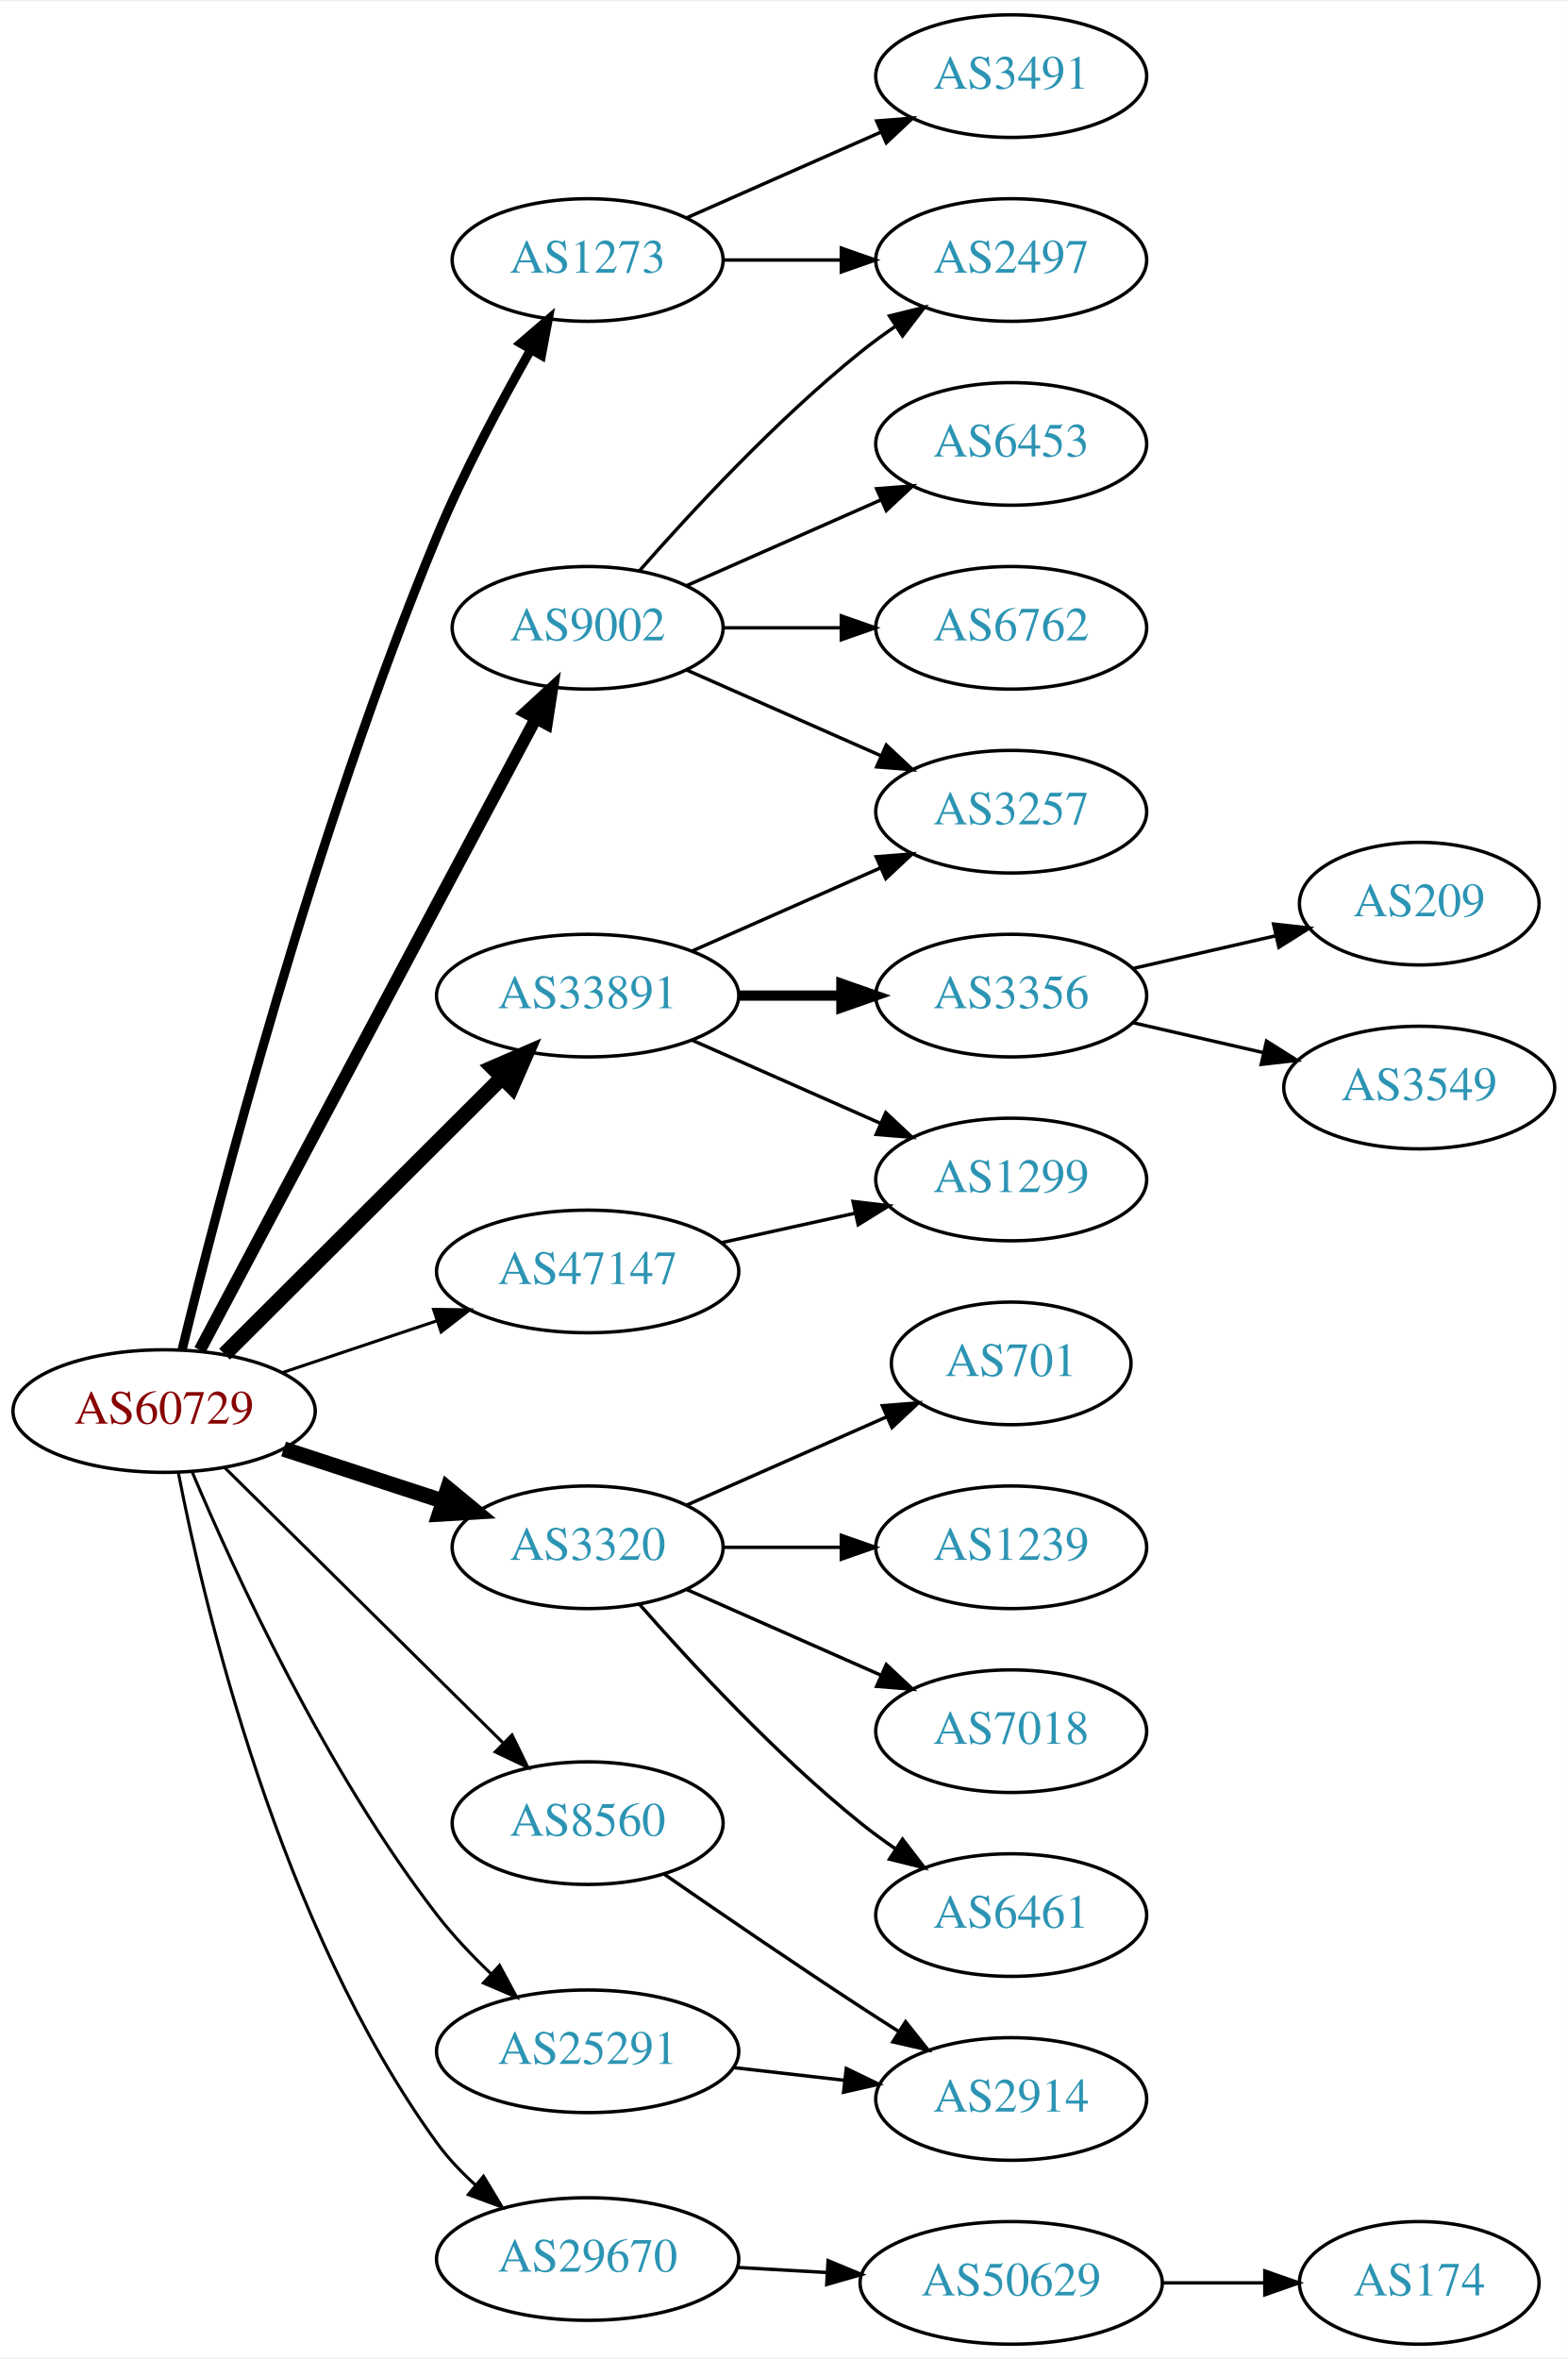
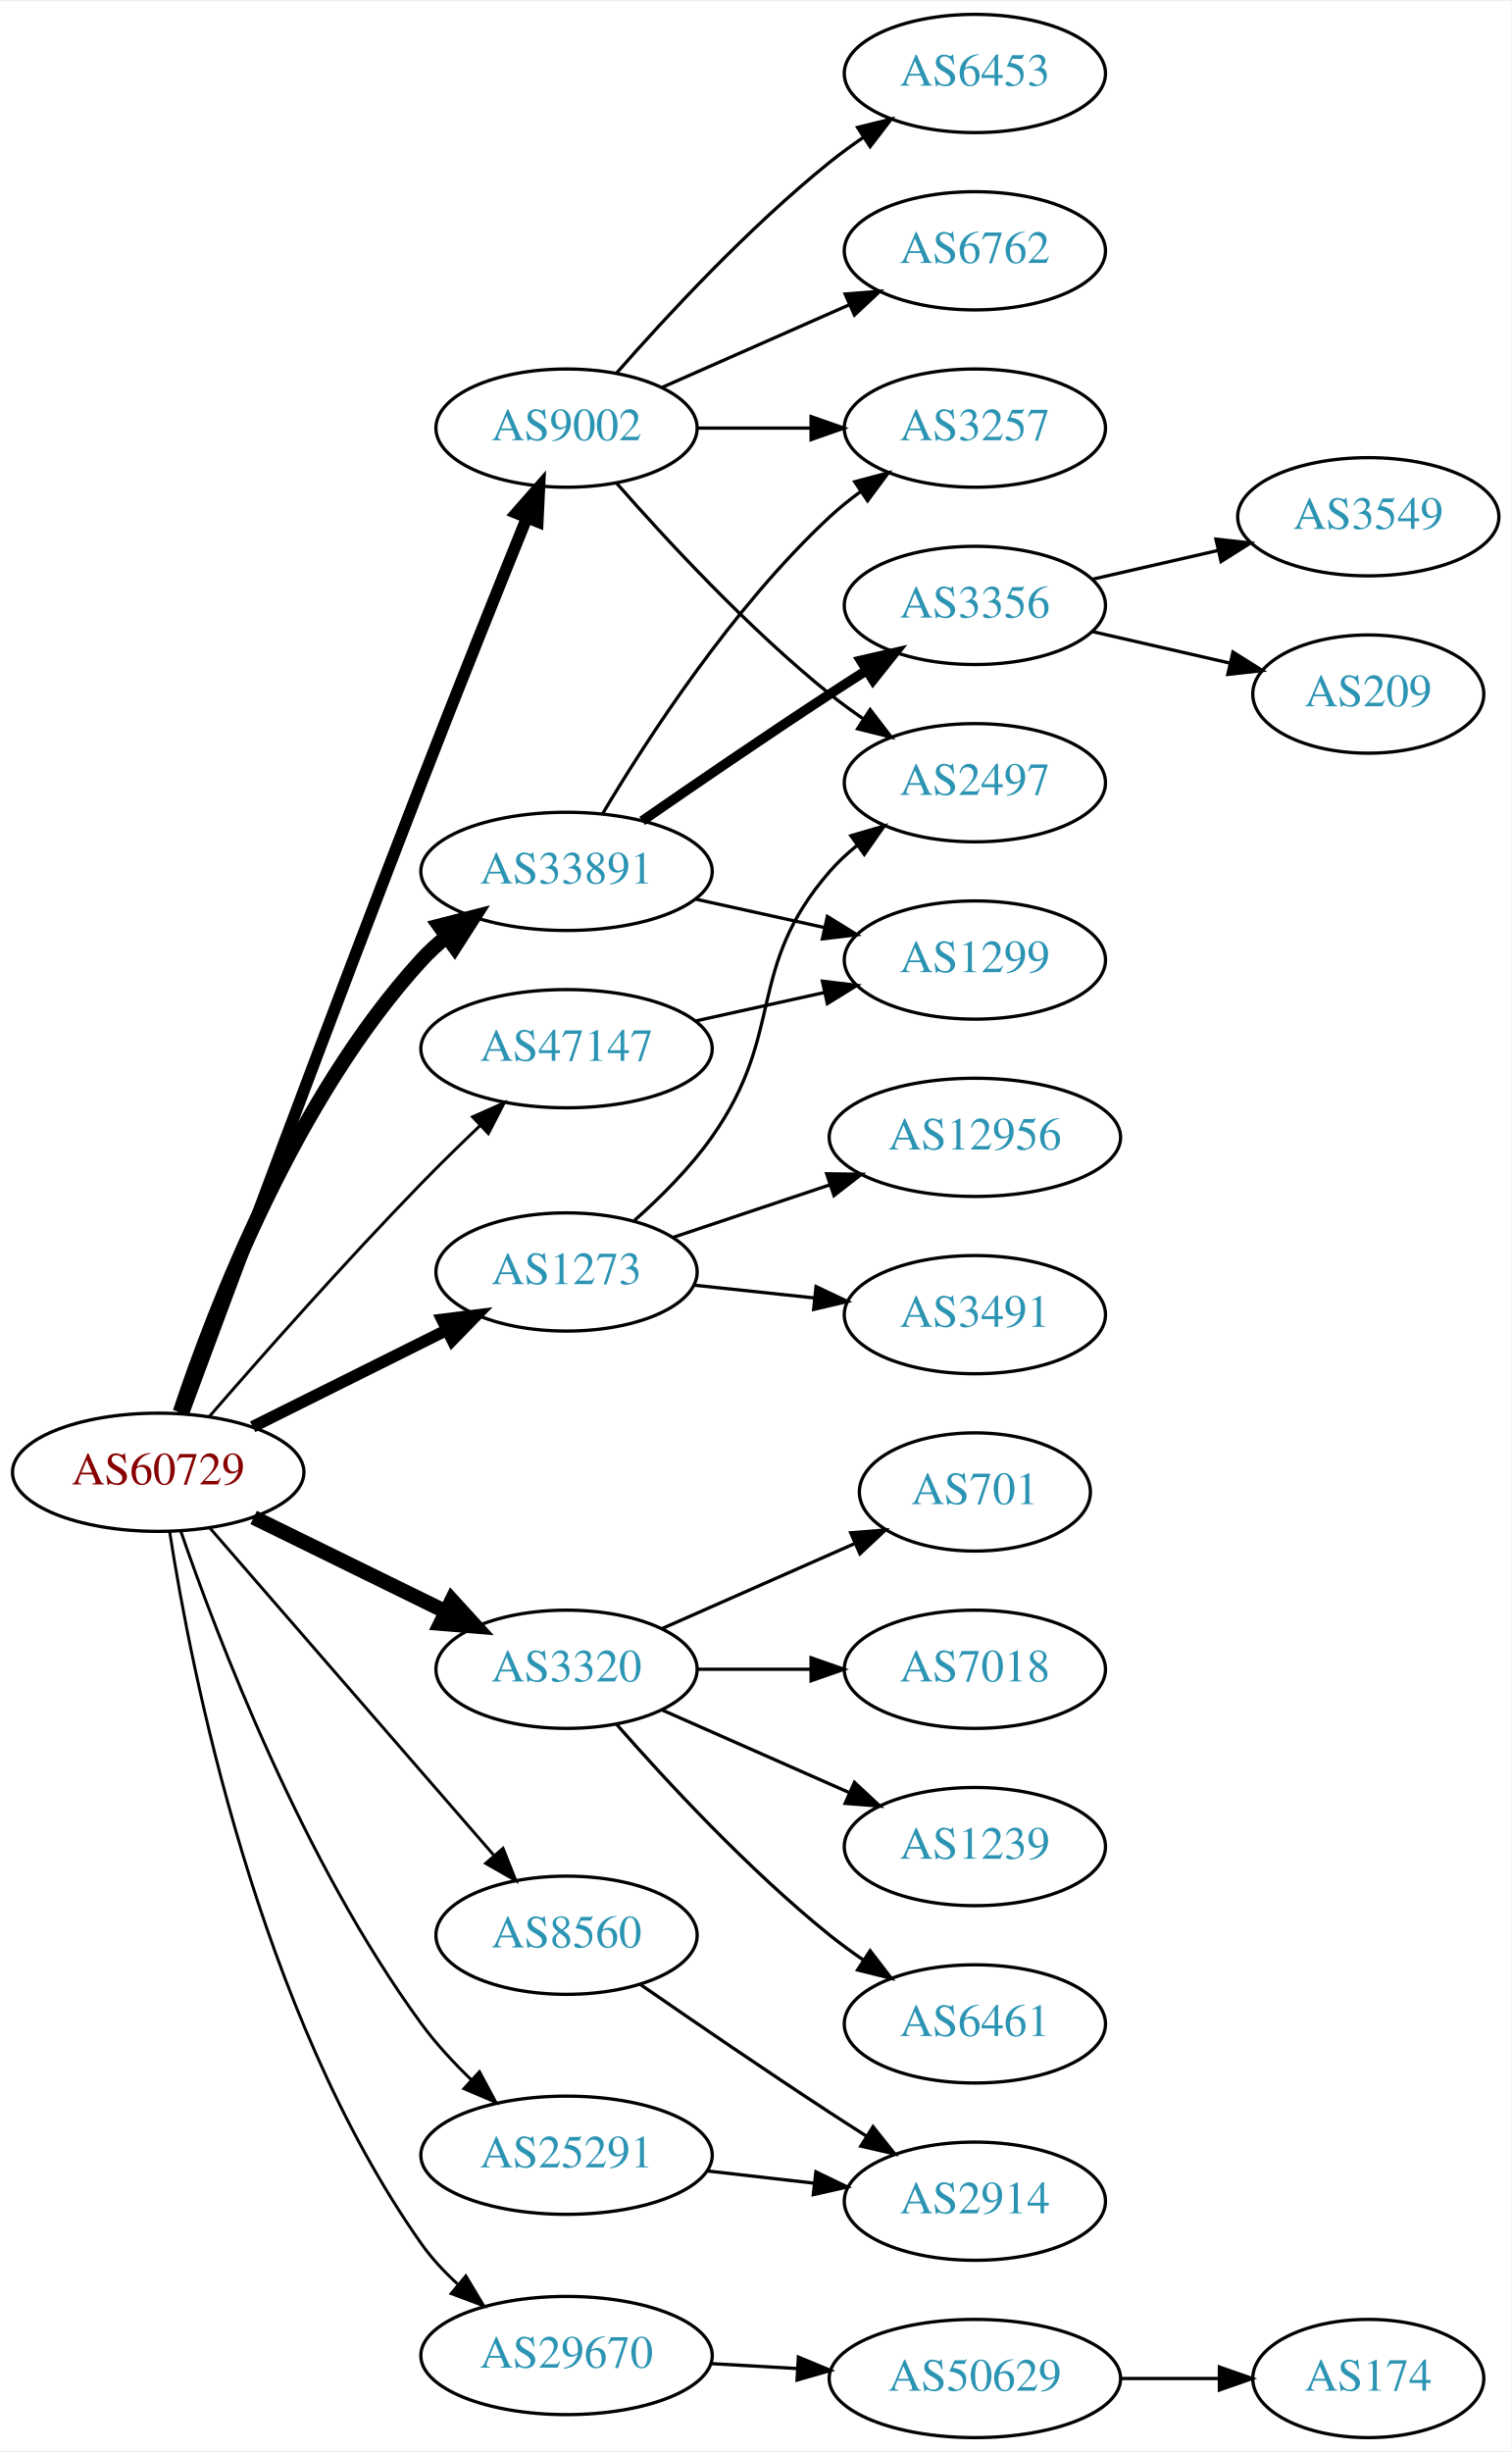
- <svg xmlns="http://www.w3.org/2000/svg" xmlns:xlink="http://www.w3.org/1999/xlink" width="460pt" height="692pt" viewBox="0.00 0.00 460.47 692.00">
-   <g id="graph0" class="graph" transform="scale(1 1) rotate(0) translate(4 688)">
-     <polygon fill="white" stroke="none" points="-4,4 -4,-688 456.469,-688 456.469,4 -4,4" />
+ <svg xmlns="http://www.w3.org/2000/svg" xmlns:xlink="http://www.w3.org/1999/xlink" width="460pt" height="746pt" viewBox="0.00 0.00 460.47 746.00">
+   <g id="graph0" class="graph" transform="scale(1 1) rotate(0) translate(4 742)">
+     <polygon fill="white" stroke="none" points="-4,4 -4,-742 456.469,-742 456.469,4 -4,4" />
    <g id="node1" class="node">
      <g id="a_node1">
        <a xlink:href="/asn/60729" xlink:title="AS60729 ~ Zwiebelfreunde e.V. [AT]">
-           <ellipse fill="#ffffff" stroke="black" cx="44.196" cy="-274" rx="44.393" ry="18" />
-           <text text-anchor="middle" x="44.196" y="-270.3" font-family="Times,serif" font-size="14.00" fill="#880000">AS60729</text>
+           <ellipse fill="#ffffff" stroke="black" cx="44.196" cy="-294" rx="44.393" ry="18" />
+           <text text-anchor="middle" x="44.196" y="-290.3" font-family="Times,serif" font-size="14.00" fill="#880000">AS60729</text>
        </a>
      </g>
    </g>
    <g id="node2" class="node">
      <g id="a_node2">
        <a xlink:href="/asn/1273" xlink:title="AS1273 ~ Vodafone Group PLC [EU]">
-           <ellipse fill="#ffffff" stroke="black" cx="168.588" cy="-612" rx="39.794" ry="18" />
-           <text text-anchor="middle" x="168.588" y="-608.3" font-family="Times,serif" font-size="14.00" fill="#2c94b3">AS1273</text>
+           <ellipse fill="#ffffff" stroke="black" cx="168.588" cy="-355" rx="39.794" ry="18" />
+           <text text-anchor="middle" x="168.588" y="-351.3" font-family="Times,serif" font-size="14.00" fill="#2c94b3">AS1273</text>
        </a>
      </g>
    </g>
    <g id="edge1" class="edge">
-       <path fill="none" stroke="black" stroke-width="2.7" d="M49.52,-292.175C59.934,-334.797 88.241,-444.146 124.392,-531 132.202,-549.764 142.951,-569.935 151.772,-585.454" />
-       <polygon fill="black" stroke="black" stroke-width="2.7" points="148.941,-587.551 156.972,-594.462 155.004,-584.051 148.941,-587.551" />
+       <path fill="none" stroke="black" stroke-width="3.6" d="M72.969,-307.842C90.466,-316.562 113.222,-327.904 132.032,-337.279" />
+       <polygon fill="black" stroke="black" stroke-width="3.6" points="130.673,-340.512 141.184,-341.84 133.795,-334.247 130.673,-340.512" />
    </g>
    <g id="node3" class="node">
      <g id="a_node3">
        <a xlink:href="/asn/3320" xlink:title="AS3320 ~ DTAG [DE]">
          <ellipse fill="#ffffff" stroke="black" cx="168.588" cy="-234" rx="39.794" ry="18" />
          <text text-anchor="middle" x="168.588" y="-230.3" font-family="Times,serif" font-size="14.00" fill="#2c94b3">AS3320</text>
        </a>
      </g>
    </g>
    <g id="edge2" class="edge">
-       <path fill="none" stroke="black" stroke-width="4.5" d="M79.289,-262.858C93.795,-258.117 110.846,-252.544 126.077,-247.567" />
-       <polygon fill="black" stroke="black" stroke-width="4.5" points="127.496,-251.245 135.778,-244.396 125.05,-243.76 127.496,-251.245" />
+       <path fill="none" stroke="black" stroke-width="4.5" d="M73.275,-280.235C90.663,-271.711 113.156,-260.684 131.814,-251.538" />
+       <polygon fill="black" stroke="black" stroke-width="4.5" points="133.653,-255.021 140.899,-247.084 130.187,-247.95 133.653,-255.021" />
    </g>
    <g id="node4" class="node">
      <g id="a_node4">
        <a xlink:href="/asn/8560" xlink:title="AS8560 ~ Brauerstrasse 48 [DE]">
          <ellipse fill="#ffffff" stroke="black" cx="168.588" cy="-153" rx="39.794" ry="18" />
          <text text-anchor="middle" x="168.588" y="-149.3" font-family="Times,serif" font-size="14.00" fill="#2c94b3">AS8560</text>
        </a>
      </g>
    </g>
    <g id="edge3" class="edge">
-       <path fill="none" stroke="black" stroke-width="0.9" d="M61.958,-257.429C83.107,-236.521 119.618,-200.425 143.687,-176.629" />
-       <polygon fill="black" stroke="black" stroke-width="0.9" points="146.378,-178.89 151.029,-169.371 141.457,-173.912 146.378,-178.89" />
+       <path fill="none" stroke="black" stroke-width="0.9" d="M59.959,-276.992C81.486,-252.193 121.608,-205.971 146.318,-177.504" />
+       <polygon fill="black" stroke="black" stroke-width="0.9" points="149.241,-179.477 153.153,-169.63 143.954,-174.888 149.241,-179.477" />
    </g>
    <g id="node5" class="node">
      <g id="a_node5">
        <a xlink:href="/asn/9002" xlink:title="AS9002 ~ RETN Limited [EU]">
-           <ellipse fill="#ffffff" stroke="black" cx="168.588" cy="-504" rx="39.794" ry="18" />
-           <text text-anchor="middle" x="168.588" y="-500.3" font-family="Times,serif" font-size="14.00" fill="#2c94b3">AS9002</text>
+           <ellipse fill="#ffffff" stroke="black" cx="168.588" cy="-612" rx="39.794" ry="18" />
+           <text text-anchor="middle" x="168.588" y="-608.3" font-family="Times,serif" font-size="14.00" fill="#2c94b3">AS9002</text>
        </a>
      </g>
    </g>
    <g id="edge4" class="edge">
-       <path fill="none" stroke="black" stroke-width="3.6" d="M54.697,-291.894C69.555,-319.873 99.198,-375.679 124.392,-423 134.006,-441.057 144.839,-461.37 153.251,-477.137" />
-       <polygon fill="black" stroke="black" stroke-width="3.6" points="150.348,-479.132 158.144,-486.307 156.524,-475.836 150.348,-479.132" />
+       <path fill="none" stroke="black" stroke-width="3.6" d="M51.753,-311.745C65.167,-347.968 96.806,-432.994 124.392,-504 135.11,-531.587 147.713,-562.983 156.53,-584.786" />
+       <polygon fill="black" stroke="black" stroke-width="3.6" points="153.296,-586.125 160.295,-594.08 159.785,-583.498 153.296,-586.125" />
    </g>
    <g id="node6" class="node">
      <g id="a_node6">
        <a xlink:href="/asn/25291" xlink:title="AS25291 ~ SysEleven GmbH [DE]">
          <ellipse fill="#ffffff" stroke="black" cx="168.588" cy="-86" rx="44.393" ry="18" />
          <text text-anchor="middle" x="168.588" y="-82.3" font-family="Times,serif" font-size="14.00" fill="#2c94b3">AS25291</text>
        </a>
      </g>
    </g>
    <g id="edge5" class="edge">
-       <path fill="none" stroke="black" stroke-width="0.9" d="M52.489,-256.009C64.756,-226.959 91.441,-168.671 124.392,-126 129.03,-119.993 134.612,-114.106 140.199,-108.775" />
-       <polygon fill="black" stroke="black" stroke-width="0.9" points="142.713,-111.219 147.734,-101.889 137.991,-106.051 142.713,-111.219" />
+       <path fill="none" stroke="black" stroke-width="0.9" d="M51.055,-276.114C62.102,-244.027 88.191,-175.426 124.392,-126 128.793,-119.991 134.189,-114.162 139.657,-108.897" />
+       <polygon fill="black" stroke="black" stroke-width="0.9" points="142.062,-111.44 147.07,-102.103 137.333,-106.279 142.062,-111.44" />
    </g>
    <g id="node7" class="node">
      <g id="a_node7">
        <a xlink:href="/asn/29670" xlink:title="AS29670 ~ Individual Network Berlin e.V. [DE]">
          <ellipse fill="#ffffff" stroke="black" cx="168.588" cy="-25" rx="44.393" ry="18" />
          <text text-anchor="middle" x="168.588" y="-21.3" font-family="Times,serif" font-size="14.00" fill="#2c94b3">AS29670</text>
        </a>
      </g>
    </g>
    <g id="edge6" class="edge">
-       <path fill="none" stroke="black" stroke-width="0.9" d="M48.362,-256C55.925,-216.958 77.972,-122.874 124.392,-59 127.618,-54.561 131.574,-50.401 135.77,-46.618" />
-       <polygon fill="black" stroke="black" stroke-width="0.9" points="138.004,-49.312 143.474,-40.238 133.54,-43.92 138.004,-49.312" />
+       <path fill="none" stroke="black" stroke-width="0.9" d="M47.683,-275.91C54.132,-234.252 74.499,-129.705 124.392,-59 127.477,-54.628 131.282,-50.541 135.345,-46.823" />
+       <polygon fill="black" stroke="black" stroke-width="0.9" points="137.91,-49.241 143.351,-40.15 133.429,-43.863 137.91,-49.241" />
    </g>
    <g id="node8" class="node">
      <g id="a_node8">
        <a xlink:href="/asn/33891" xlink:title="AS33891 ~ CORE-BACKBONE GMBH GLOBAL NETWORK [DE]">
-           <ellipse fill="#ffffff" stroke="black" cx="168.588" cy="-396" rx="44.393" ry="18" />
-           <text text-anchor="middle" x="168.588" y="-392.3" font-family="Times,serif" font-size="14.00" fill="#2c94b3">AS33891</text>
+           <ellipse fill="#ffffff" stroke="black" cx="168.588" cy="-477" rx="44.393" ry="18" />
+           <text text-anchor="middle" x="168.588" y="-473.3" font-family="Times,serif" font-size="14.00" fill="#2c94b3">AS33891</text>
        </a>
      </g>
    </g>
    <g id="edge7" class="edge">
-       <path fill="none" stroke="black" stroke-width="4.5" d="M61.958,-290.708C82.989,-311.671 119.21,-347.777 143.282,-371.772" />
-       <polygon fill="black" stroke="black" stroke-width="4.5" points="140.774,-374.831 150.636,-379.103 146.334,-369.254 140.774,-374.831" />
+       <path fill="none" stroke="black" stroke-width="4.5" d="M50.832,-312.255C61.205,-343.486 85.848,-407.869 124.392,-450 126.731,-452.557 129.367,-454.964 132.153,-457.207" />
+       <polygon fill="black" stroke="black" stroke-width="4.5" points="129.87,-460.415 140.282,-463.081 134.483,-454.033 129.87,-460.415" />
    </g>
    <g id="node9" class="node">
      <g id="a_node9">
        <a xlink:href="/asn/47147" xlink:title="AS47147 ~ ANEXIA Internetdienstleistungs GmbH [AT]">
-           <ellipse fill="#ffffff" stroke="black" cx="168.588" cy="-315" rx="44.393" ry="18" />
-           <text text-anchor="middle" x="168.588" y="-311.3" font-family="Times,serif" font-size="14.00" fill="#2c94b3">AS47147</text>
+           <ellipse fill="#ffffff" stroke="black" cx="168.588" cy="-423" rx="44.393" ry="18" />
+           <text text-anchor="middle" x="168.588" y="-419.3" font-family="Times,serif" font-size="14.00" fill="#2c94b3">AS47147</text>
        </a>
      </g>
    </g>
    <g id="edge8" class="edge">
-       <path fill="none" stroke="black" stroke-width="0.9" d="M78.964,-285.312C93.01,-290.017 109.488,-295.537 124.399,-300.532" />
-       <polygon fill="black" stroke="black" stroke-width="0.9" points="123.336,-303.867 133.93,-303.725 125.56,-297.23 123.336,-303.867" />
+       <path fill="none" stroke="black" stroke-width="0.9" d="M59.703,-310.9C75.303,-328.885 101.019,-357.998 124.392,-382 130.073,-387.833 136.346,-393.958 142.31,-399.642" />
+       <polygon fill="black" stroke="black" stroke-width="0.9" points="139.956,-402.233 149.631,-406.551 144.761,-397.142 139.956,-402.233" />
    </g>
    <g id="node10" class="node">
      <g id="a_node10">
-         <a xlink:href="/asn/3491" xlink:title="AS3491 ~ PCCW Global, Inc. [US]">
-           <ellipse fill="#ffffff" stroke="black" cx="292.98" cy="-666" rx="39.794" ry="18" />
-           <text text-anchor="middle" x="292.98" y="-662.3" font-family="Times,serif" font-size="14.00" fill="#2c94b3">AS3491</text>
+         <a xlink:href="/asn/2497" xlink:title="AS2497 ~ Internet Initiative Japan Inc. [JP]">
+           <ellipse fill="#ffffff" stroke="black" cx="292.98" cy="-504" rx="39.794" ry="18" />
+           <text text-anchor="middle" x="292.98" y="-500.3" font-family="Times,serif" font-size="14.00" fill="#2c94b3">AS2497</text>
        </a>
      </g>
    </g>
    <g id="edge9" class="edge">
-       <path fill="none" stroke="black" d="M197.667,-624.389C214.615,-631.866 236.413,-641.483 254.782,-649.588" />
-       <polygon fill="black" stroke="black" points="253.47,-652.834 264.032,-653.669 256.296,-646.43 253.47,-652.834" />
+       <path fill="none" stroke="black" d="M189.31,-370.73C197.326,-377.833 206.224,-386.709 212.784,-396 235.509,-428.181 222.95,-447.258 248.784,-477 251.249,-479.838 254.086,-482.477 257.104,-484.906" />
+       <polygon fill="black" stroke="black" points="255.214,-487.858 265.382,-490.836 259.29,-482.167 255.214,-487.858" />
    </g>
    <g id="node11" class="node">
      <g id="a_node11">
-         <a xlink:href="/asn/2497" xlink:title="AS2497 ~ Internet Initiative Japan Inc. [JP]">
-           <ellipse fill="#ffffff" stroke="black" cx="292.98" cy="-612" rx="39.794" ry="18" />
-           <text text-anchor="middle" x="292.98" y="-608.3" font-family="Times,serif" font-size="14.00" fill="#2c94b3">AS2497</text>
+         <a xlink:href="/asn/12956" xlink:title="AS12956 ~ TELXIUS [ES]">
+           <ellipse fill="#ffffff" stroke="black" cx="292.98" cy="-396" rx="44.393" ry="18" />
+           <text text-anchor="middle" x="292.98" y="-392.3" font-family="Times,serif" font-size="14.00" fill="#2c94b3">AS12956</text>
        </a>
      </g>
    </g>
    <g id="edge10" class="edge">
-       <path fill="none" stroke="black" d="M208.314,-612C219.252,-612 231.303,-612 242.769,-612" />
-       <polygon fill="black" stroke="black" points="243.087,-615.5 253.087,-612 243.087,-608.5 243.087,-615.5" />
+       <path fill="none" stroke="black" d="M201.107,-365.559C215.654,-370.431 233.152,-376.293 248.893,-381.566" />
+       <polygon fill="black" stroke="black" points="247.831,-384.902 258.425,-384.759 250.055,-378.264 247.831,-384.902" />
    </g>
    <g id="node12" class="node">
      <g id="a_node12">
-         <a xlink:href="/asn/1239" xlink:title="AS1239 ~ Sprint [US]">
-           <ellipse fill="#ffffff" stroke="black" cx="292.98" cy="-234" rx="39.794" ry="18" />
-           <text text-anchor="middle" x="292.98" y="-230.3" font-family="Times,serif" font-size="14.00" fill="#2c94b3">AS1239</text>
+         <a xlink:href="/asn/3491" xlink:title="AS3491 ~ PCCW Global, Inc. [US]">
+           <ellipse fill="#ffffff" stroke="black" cx="292.98" cy="-342" rx="39.794" ry="18" />
+           <text text-anchor="middle" x="292.98" y="-338.3" font-family="Times,serif" font-size="14.00" fill="#2c94b3">AS3491</text>
        </a>
      </g>
    </g>
    <g id="edge11" class="edge">
-       <path fill="none" stroke="black" d="M208.314,-234C219.252,-234 231.303,-234 242.769,-234" />
-       <polygon fill="black" stroke="black" points="243.087,-237.5 253.087,-234 243.087,-230.5 243.087,-237.5" />
+       <path fill="none" stroke="black" d="M207.309,-350.993C218.942,-349.758 231.909,-348.381 244.13,-347.083" />
+       <polygon fill="black" stroke="black" points="244.6,-350.552 254.174,-346.016 243.86,-343.592 244.6,-350.552" />
    </g>
    <g id="node13" class="node">
      <g id="a_node13">
-         <a xlink:href="/asn/7018" xlink:title="AS7018 ~ AT&amp;T Services, Inc. [US]">
+         <a xlink:href="/asn/1239" xlink:title="AS1239 ~ Sprint [US]">
          <ellipse fill="#ffffff" stroke="black" cx="292.98" cy="-180" rx="39.794" ry="18" />
-           <text text-anchor="middle" x="292.98" y="-176.3" font-family="Times,serif" font-size="14.00" fill="#2c94b3">AS7018</text>
+           <text text-anchor="middle" x="292.98" y="-176.3" font-family="Times,serif" font-size="14.00" fill="#2c94b3">AS1239</text>
        </a>
      </g>
    </g>
    <g id="edge12" class="edge">
      <path fill="none" stroke="black" d="M197.667,-221.611C214.615,-214.134 236.413,-204.517 254.782,-196.412" />
      <polygon fill="black" stroke="black" points="256.296,-199.57 264.032,-192.331 253.47,-193.166 256.296,-199.57" />
    </g>
    <g id="node14" class="node">
      <g id="a_node14">
        <a xlink:href="/asn/6461" xlink:title="AS6461 ~ Zayo Bandwidth [US]">
          <ellipse fill="#ffffff" stroke="black" cx="292.98" cy="-126" rx="39.794" ry="18" />
          <text text-anchor="middle" x="292.98" y="-122.3" font-family="Times,serif" font-size="14.00" fill="#2c94b3">AS6461</text>
        </a>
      </g>
    </g>
    <g id="edge13" class="edge">
      <path fill="none" stroke="black" d="M183.74,-217.337C198.842,-200.106 223.963,-172.976 248.784,-153 252.04,-150.38 255.565,-147.808 259.149,-145.354" />
      <polygon fill="black" stroke="black" points="261.068,-148.281 267.522,-139.879 257.237,-142.423 261.068,-148.281" />
    </g>
    <g id="node15" class="node">
      <g id="a_node15">
        <a xlink:href="/asn/701" xlink:title="AS701 ~ UUNET [US]">
          <ellipse fill="#ffffff" stroke="black" cx="292.98" cy="-288" rx="35.194" ry="18" />
          <text text-anchor="middle" x="292.98" y="-284.3" font-family="Times,serif" font-size="14.00" fill="#2c94b3">AS701</text>
        </a>
      </g>
    </g>
    <g id="edge14" class="edge">
      <path fill="none" stroke="black" d="M197.667,-246.389C215.096,-254.078 237.653,-264.031 256.337,-272.274" />
      <polygon fill="black" stroke="black" points="255.145,-275.573 265.707,-276.408 257.97,-269.169 255.145,-275.573" />
    </g>
    <g id="node16" class="node">
      <g id="a_node16">
+         <a xlink:href="/asn/7018" xlink:title="AS7018 ~ AT&amp;T Services, Inc. [US]">
+           <ellipse fill="#ffffff" stroke="black" cx="292.98" cy="-234" rx="39.794" ry="18" />
+           <text text-anchor="middle" x="292.98" y="-230.3" font-family="Times,serif" font-size="14.00" fill="#2c94b3">AS7018</text>
+         </a>
+       </g>
+     </g>
+     <g id="edge15" class="edge">
+       <path fill="none" stroke="black" d="M208.314,-234C219.252,-234 231.303,-234 242.769,-234" />
+       <polygon fill="black" stroke="black" points="243.087,-237.5 253.087,-234 243.087,-230.5 243.087,-237.5" />
+     </g>
+     <g id="node17" class="node">
+       <g id="a_node17">
        <a xlink:href="/asn/2914" xlink:title="AS2914 ~ NTT America, Inc. [US]">
          <ellipse fill="#ffffff" stroke="black" cx="292.98" cy="-72" rx="39.794" ry="18" />
          <text text-anchor="middle" x="292.98" y="-68.3" font-family="Times,serif" font-size="14.00" fill="#2c94b3">AS2914</text>
        </a>
      </g>
    </g>
-     <g id="edge15" class="edge">
+     <g id="edge16" class="edge">
      <path fill="none" stroke="black" d="M190.945,-138.099C206.796,-127.123 228.999,-111.921 248.784,-99 252.366,-96.661 256.137,-94.241 259.897,-91.856" />
      <polygon fill="black" stroke="black" points="261.959,-94.693 268.558,-86.404 258.23,-88.769 261.959,-94.693" />
    </g>
-     <g id="edge16" class="edge">
-       <path fill="none" stroke="black" d="M183.74,-520.663C198.842,-537.894 223.963,-565.024 248.784,-585 252.04,-587.62 255.565,-590.192 259.149,-592.646" />
-       <polygon fill="black" stroke="black" points="257.237,-595.577 267.522,-598.121 261.068,-589.719 257.237,-595.577" />
-     </g>
-     <g id="node17" class="node">
-       <g id="a_node17">
-         <a xlink:href="/asn/3257" xlink:title="AS3257 ~ GTT [DE]">
-           <ellipse fill="#ffffff" stroke="black" cx="292.98" cy="-450" rx="39.794" ry="18" />
-           <text text-anchor="middle" x="292.98" y="-446.3" font-family="Times,serif" font-size="14.00" fill="#2c94b3">AS3257</text>
-         </a>
-       </g>
-     </g>
-     <g id="edge17" class="edge">
-       <path fill="none" stroke="black" d="M197.667,-491.611C214.615,-484.134 236.413,-474.517 254.782,-466.412" />
-       <polygon fill="black" stroke="black" points="256.296,-469.57 264.032,-462.331 253.47,-463.166 256.296,-469.57" />
+     <g id="edge19" class="edge">
+       <path fill="none" stroke="black" d="M183.74,-595.337C198.842,-578.106 223.963,-550.976 248.784,-531 252.04,-528.38 255.565,-525.808 259.149,-523.354" />
+       <polygon fill="black" stroke="black" points="261.068,-526.281 267.522,-517.879 257.237,-520.423 261.068,-526.281" />
    </g>
    <g id="node18" class="node">
      <g id="a_node18">
-         <a xlink:href="/asn/6762" xlink:title="AS6762 ~ TELECOM ITALIA SPARKLE S.p.A. [IT]">
-           <ellipse fill="#ffffff" stroke="black" cx="292.98" cy="-504" rx="39.794" ry="18" />
-           <text text-anchor="middle" x="292.98" y="-500.3" font-family="Times,serif" font-size="14.00" fill="#2c94b3">AS6762</text>
-         </a>
-       </g>
-     </g>
-     <g id="edge18" class="edge">
-       <path fill="none" stroke="black" d="M208.314,-504C219.252,-504 231.303,-504 242.769,-504" />
-       <polygon fill="black" stroke="black" points="243.087,-507.5 253.087,-504 243.087,-500.5 243.087,-507.5" />
+         <a xlink:href="/asn/6453" xlink:title="AS6453 ~ TATA COMMUNICATIONS (AMERICA) INC [US]">
+           <ellipse fill="#ffffff" stroke="black" cx="292.98" cy="-720" rx="39.794" ry="18" />
+           <text text-anchor="middle" x="292.98" y="-716.3" font-family="Times,serif" font-size="14.00" fill="#2c94b3">AS6453</text>
+         </a>
+       </g>
+     </g>
+     <g id="edge17" class="edge">
+       <path fill="none" stroke="black" d="M183.74,-628.663C198.842,-645.894 223.963,-673.024 248.784,-693 252.04,-695.62 255.565,-698.192 259.149,-700.646" />
+       <polygon fill="black" stroke="black" points="257.237,-703.577 267.522,-706.121 261.068,-697.719 257.237,-703.577" />
    </g>
    <g id="node19" class="node">
      <g id="a_node19">
-         <a xlink:href="/asn/6453" xlink:title="AS6453 ~ TATA COMMUNICATIONS (AMERICA) INC [US]">
-           <ellipse fill="#ffffff" stroke="black" cx="292.98" cy="-558" rx="39.794" ry="18" />
-           <text text-anchor="middle" x="292.98" y="-554.3" font-family="Times,serif" font-size="14.00" fill="#2c94b3">AS6453</text>
-         </a>
-       </g>
-     </g>
-     <g id="edge19" class="edge">
-       <path fill="none" stroke="black" d="M197.667,-516.389C214.615,-523.866 236.413,-533.483 254.782,-541.588" />
-       <polygon fill="black" stroke="black" points="253.47,-544.834 264.032,-545.669 256.296,-538.43 253.47,-544.834" />
+         <a xlink:href="/asn/3257" xlink:title="AS3257 ~ GTT [DE]">
+           <ellipse fill="#ffffff" stroke="black" cx="292.98" cy="-612" rx="39.794" ry="18" />
+           <text text-anchor="middle" x="292.98" y="-608.3" font-family="Times,serif" font-size="14.00" fill="#2c94b3">AS3257</text>
+         </a>
+       </g>
+     </g>
+     <g id="edge18" class="edge">
+       <path fill="none" stroke="black" d="M208.314,-612C219.252,-612 231.303,-612 242.769,-612" />
+       <polygon fill="black" stroke="black" points="243.087,-615.5 253.087,-612 243.087,-608.5 243.087,-615.5" />
+     </g>
+     <g id="node20" class="node">
+       <g id="a_node20">
+         <a xlink:href="/asn/6762" xlink:title="AS6762 ~ TELECOM ITALIA SPARKLE S.p.A. [IT]">
+           <ellipse fill="#ffffff" stroke="black" cx="292.98" cy="-666" rx="39.794" ry="18" />
+           <text text-anchor="middle" x="292.98" y="-662.3" font-family="Times,serif" font-size="14.00" fill="#2c94b3">AS6762</text>
+         </a>
+       </g>
    </g>
    <g id="edge20" class="edge">
+       <path fill="none" stroke="black" d="M197.667,-624.389C214.615,-631.866 236.413,-641.483 254.782,-649.588" />
+       <polygon fill="black" stroke="black" points="253.47,-652.834 264.032,-653.669 256.296,-646.43 253.47,-652.834" />
+     </g>
+     <g id="edge21" class="edge">
      <path fill="none" stroke="black" d="M211.366,-81.221C221.862,-80.021 233.208,-78.723 243.981,-77.49" />
      <polygon fill="black" stroke="black" points="244.55,-80.948 254.088,-76.334 243.755,-73.994 244.55,-80.948" />
    </g>
-     <g id="node20" class="node">
-       <g id="a_node20">
+     <g id="node21" class="node">
+       <g id="a_node21">
        <a xlink:href="/asn/50629" xlink:title="AS50629 ~ LWLcom GmbH [DE]">
          <ellipse fill="#ffffff" stroke="black" cx="292.98" cy="-18" rx="44.393" ry="18" />
          <text text-anchor="middle" x="292.98" y="-14.3" font-family="Times,serif" font-size="14.00" fill="#2c94b3">AS50629</text>
        </a>
      </g>
    </g>
-     <g id="edge21" class="edge">
+     <g id="edge22" class="edge">
      <path fill="none" stroke="black" d="M212.395,-22.552C220.917,-22.064 229.964,-21.547 238.784,-21.042" />
      <polygon fill="black" stroke="black" points="239.207,-24.524 248.991,-20.459 238.807,-17.535 239.207,-24.524" />
    </g>
+     <g id="edge25" class="edge">
+       <path fill="none" stroke="black" d="M179.634,-494.671C193.205,-517.472 219.137,-557.472 248.784,-585 251.691,-587.699 254.904,-590.28 258.228,-592.703" />
+       <polygon fill="black" stroke="black" points="256.363,-595.667 266.606,-598.375 260.287,-589.87 256.363,-595.667" />
+     </g>
+     <g id="node23" class="node">
+       <g id="a_node23">
+         <a xlink:href="/asn/3356" xlink:title="AS3356 ~ Level 3 Parent, LLC [US]">
+           <ellipse fill="#ffffff" stroke="black" cx="292.98" cy="-558" rx="39.794" ry="18" />
+           <text text-anchor="middle" x="292.98" y="-554.3" font-family="Times,serif" font-size="14.00" fill="#2c94b3">AS3356</text>
+         </a>
+       </g>
+     </g>
    <g id="edge24" class="edge">
-       <path fill="none" stroke="black" d="M199.216,-409.072C215.81,-416.393 236.67,-425.597 254.403,-433.421" />
-       <polygon fill="black" stroke="black" points="253.325,-436.77 263.887,-437.605 256.151,-430.366 253.325,-436.77" />
+       <path fill="none" stroke="black" stroke-width="3" d="M191.619,-492.367C207.421,-503.305 229.278,-518.261 248.784,-531 252.366,-533.339 256.137,-535.759 259.897,-538.144" />
+       <polygon fill="black" stroke="black" stroke-width="3" points="258.23,-541.231 268.558,-543.596 261.959,-535.307 258.23,-541.231" />
+     </g>
+     <g id="node24" class="node">
+       <g id="a_node24">
+         <a xlink:href="/asn/1299" xlink:title="AS1299 ~ Telia Carrier [EU]">
+           <ellipse fill="#ffffff" stroke="black" cx="292.98" cy="-450" rx="39.794" ry="18" />
+           <text text-anchor="middle" x="292.98" y="-446.3" font-family="Times,serif" font-size="14.00" fill="#2c94b3">AS1299</text>
+         </a>
+       </g>
+     </g>
+     <g id="edge26" class="edge">
+       <path fill="none" stroke="black" d="M207.978,-468.531C220.369,-465.798 234.216,-462.743 247.036,-459.915" />
+       <polygon fill="black" stroke="black" points="248.04,-463.278 257.051,-457.705 246.532,-456.442 248.04,-463.278" />
+     </g>
+     <g id="edge29" class="edge">
+       <path fill="none" stroke="black" d="M207.978,-431.469C220.369,-434.202 234.216,-437.257 247.036,-440.085" />
+       <polygon fill="black" stroke="black" points="246.532,-443.558 257.051,-442.295 248.04,-436.722 246.532,-443.558" />
    </g>
    <g id="node22" class="node">
      <g id="a_node22">
-         <a xlink:href="/asn/3356" xlink:title="AS3356 ~ Level 3 Parent, LLC [US]">
-           <ellipse fill="#ffffff" stroke="black" cx="292.98" cy="-396" rx="39.794" ry="18" />
-           <text text-anchor="middle" x="292.98" y="-392.3" font-family="Times,serif" font-size="14.00" fill="#2c94b3">AS3356</text>
-         </a>
-       </g>
-     </g>
-     <g id="edge23" class="edge">
-       <path fill="none" stroke="black" stroke-width="3" d="M213.084,-396C222.773,-396 233.11,-396 243.002,-396" />
-       <polygon fill="black" stroke="black" stroke-width="3" points="243.105,-399.5 253.105,-396 243.105,-392.5 243.105,-399.5" />
-     </g>
-     <g id="node23" class="node">
-       <g id="a_node23">
-         <a xlink:href="/asn/1299" xlink:title="AS1299 ~ Telia Carrier [EU]">
-           <ellipse fill="#ffffff" stroke="black" cx="292.98" cy="-342" rx="39.794" ry="18" />
-           <text text-anchor="middle" x="292.98" y="-338.3" font-family="Times,serif" font-size="14.00" fill="#2c94b3">AS1299</text>
-         </a>
-       </g>
-     </g>
-     <g id="edge25" class="edge">
-       <path fill="none" stroke="black" d="M199.216,-382.928C215.81,-375.607 236.67,-366.403 254.403,-358.579" />
-       <polygon fill="black" stroke="black" points="256.151,-361.634 263.887,-354.395 253.325,-355.23 256.151,-361.634" />
-     </g>
-     <g id="edge28" class="edge">
-       <path fill="none" stroke="black" d="M207.978,-323.469C220.369,-326.202 234.216,-329.257 247.036,-332.085" />
-       <polygon fill="black" stroke="black" points="246.532,-335.558 257.051,-334.295 248.04,-328.722 246.532,-335.558" />
-     </g>
-     <g id="node21" class="node">
-       <g id="a_node21">
        <a xlink:href="/asn/174" xlink:title="AS174 ~ Cogent Communications [US]">
          <ellipse fill="#ffffff" stroke="black" cx="412.823" cy="-18" rx="35.194" ry="18" />
          <text text-anchor="middle" x="412.823" y="-14.3" font-family="Times,serif" font-size="14.00" fill="#2c94b3">AS174</text>
        </a>
      </g>
    </g>
-     <g id="edge22" class="edge">
+     <g id="edge23" class="edge">
      <path fill="none" stroke="black" d="M337.191,-18C347.04,-18 357.519,-18 367.416,-18" />
      <polygon fill="black" stroke="black" points="367.468,-21.5 377.468,-18 367.468,-14.5 367.468,-21.5" />
-     </g>
-     <g id="node24" class="node">
-       <g id="a_node24">
-         <a xlink:href="/asn/3549" xlink:title="AS3549 ~ Level 3 Parent, LLC [US]">
-           <ellipse fill="#ffffff" stroke="black" cx="412.823" cy="-369" rx="39.794" ry="18" />
-           <text text-anchor="middle" x="412.823" y="-365.3" font-family="Times,serif" font-size="14.00" fill="#2c94b3">AS3549</text>
-         </a>
-       </g>
-     </g>
-     <g id="edge26" class="edge">
-       <path fill="none" stroke="black" d="M328.7,-388.045C340.7,-385.296 354.32,-382.175 367.013,-379.267" />
-       <polygon fill="black" stroke="black" points="367.979,-382.636 376.945,-376.991 366.415,-375.813 367.979,-382.636" />
    </g>
    <g id="node25" class="node">
      <g id="a_node25">
        <a xlink:href="/asn/209" xlink:title="AS209 ~ CenturyLink Communications, LLC [US]">
-           <ellipse fill="#ffffff" stroke="black" cx="412.823" cy="-423" rx="35.194" ry="18" />
-           <text text-anchor="middle" x="412.823" y="-419.3" font-family="Times,serif" font-size="14.00" fill="#2c94b3">AS209</text>
+           <ellipse fill="#ffffff" stroke="black" cx="412.823" cy="-531" rx="35.194" ry="18" />
+           <text text-anchor="middle" x="412.823" y="-527.3" font-family="Times,serif" font-size="14.00" fill="#2c94b3">AS209</text>
        </a>
      </g>
    </g>
    <g id="edge27" class="edge">
-       <path fill="none" stroke="black" d="M328.7,-403.955C341.792,-406.955 356.814,-410.396 370.455,-413.522" />
-       <polygon fill="black" stroke="black" points="370.033,-417.016 380.562,-415.838 371.597,-410.193 370.033,-417.016" />
+       <path fill="none" stroke="black" d="M328.7,-550.045C341.792,-547.045 356.814,-543.604 370.455,-540.478" />
+       <polygon fill="black" stroke="black" points="371.597,-543.807 380.562,-538.162 370.033,-536.984 371.597,-543.807" />
+     </g>
+     <g id="node26" class="node">
+       <g id="a_node26">
+         <a xlink:href="/asn/3549" xlink:title="AS3549 ~ Level 3 Parent, LLC [US]">
+           <ellipse fill="#ffffff" stroke="black" cx="412.823" cy="-585" rx="39.794" ry="18" />
+           <text text-anchor="middle" x="412.823" y="-581.3" font-family="Times,serif" font-size="14.00" fill="#2c94b3">AS3549</text>
+         </a>
+       </g>
+     </g>
+     <g id="edge28" class="edge">
+       <path fill="none" stroke="black" d="M328.7,-565.955C340.7,-568.704 354.32,-571.825 367.013,-574.733" />
+       <polygon fill="black" stroke="black" points="366.415,-578.187 376.945,-577.009 367.979,-571.364 366.415,-578.187" />
    </g>
  </g>
</svg>
